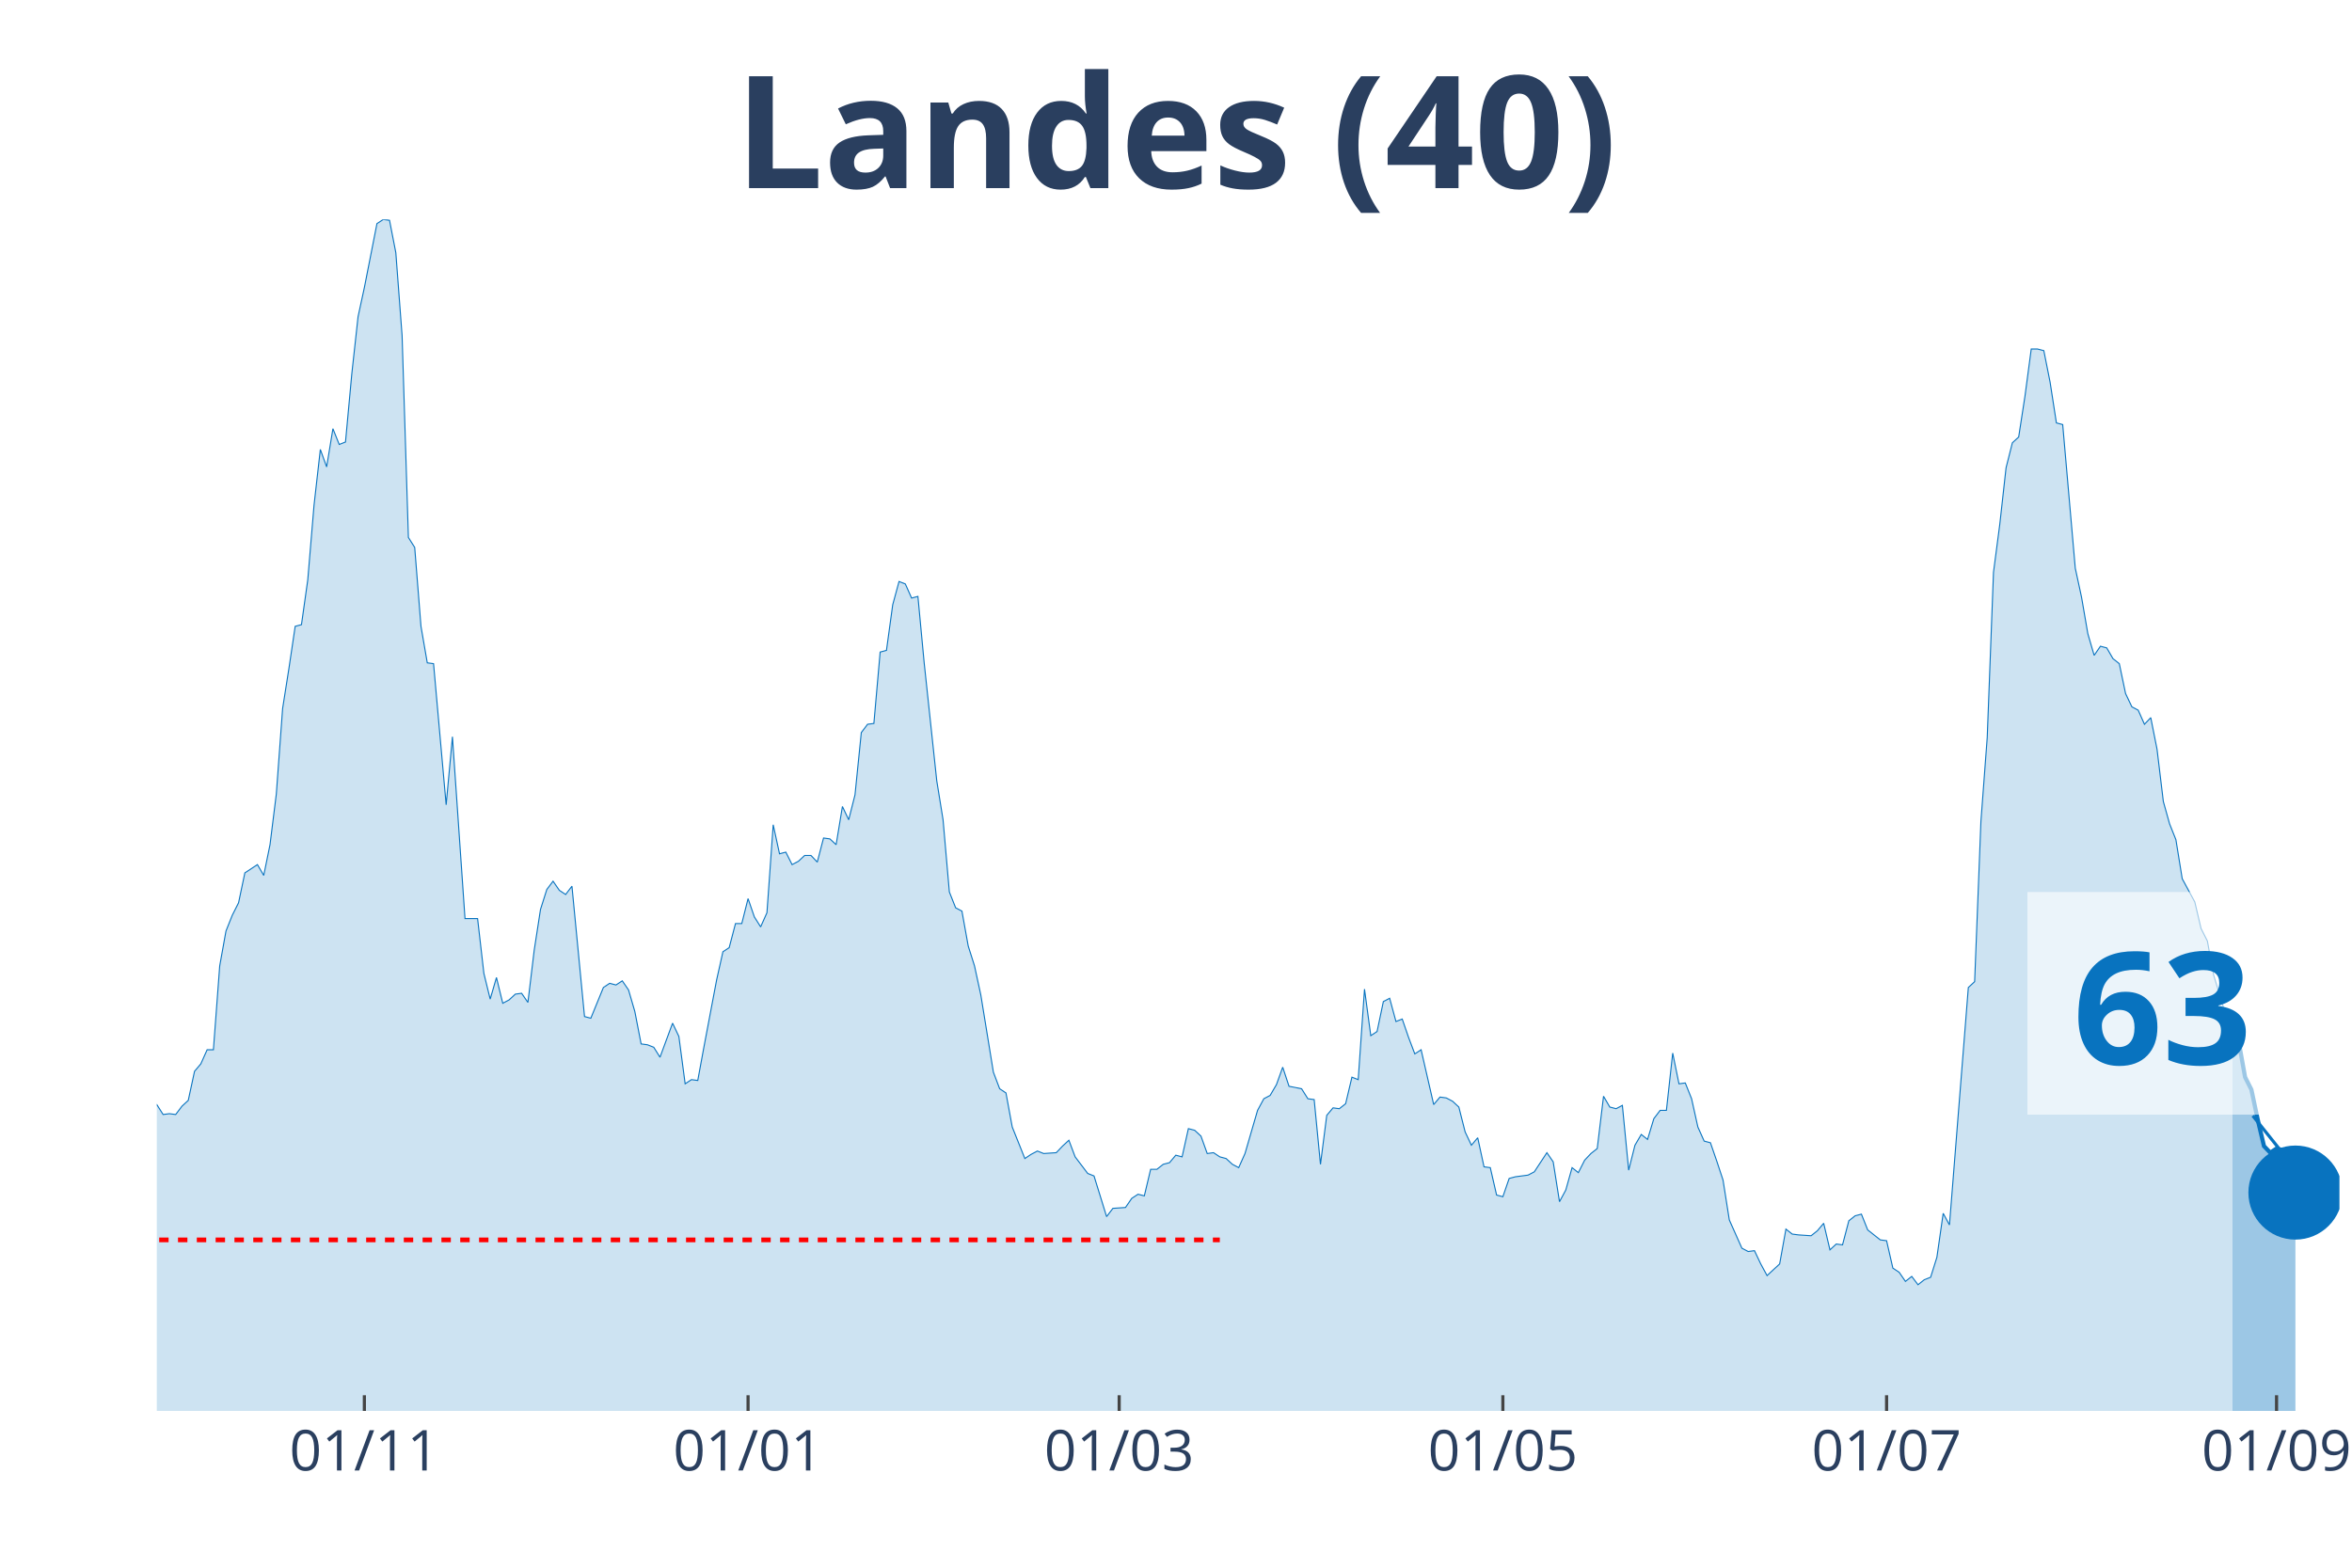
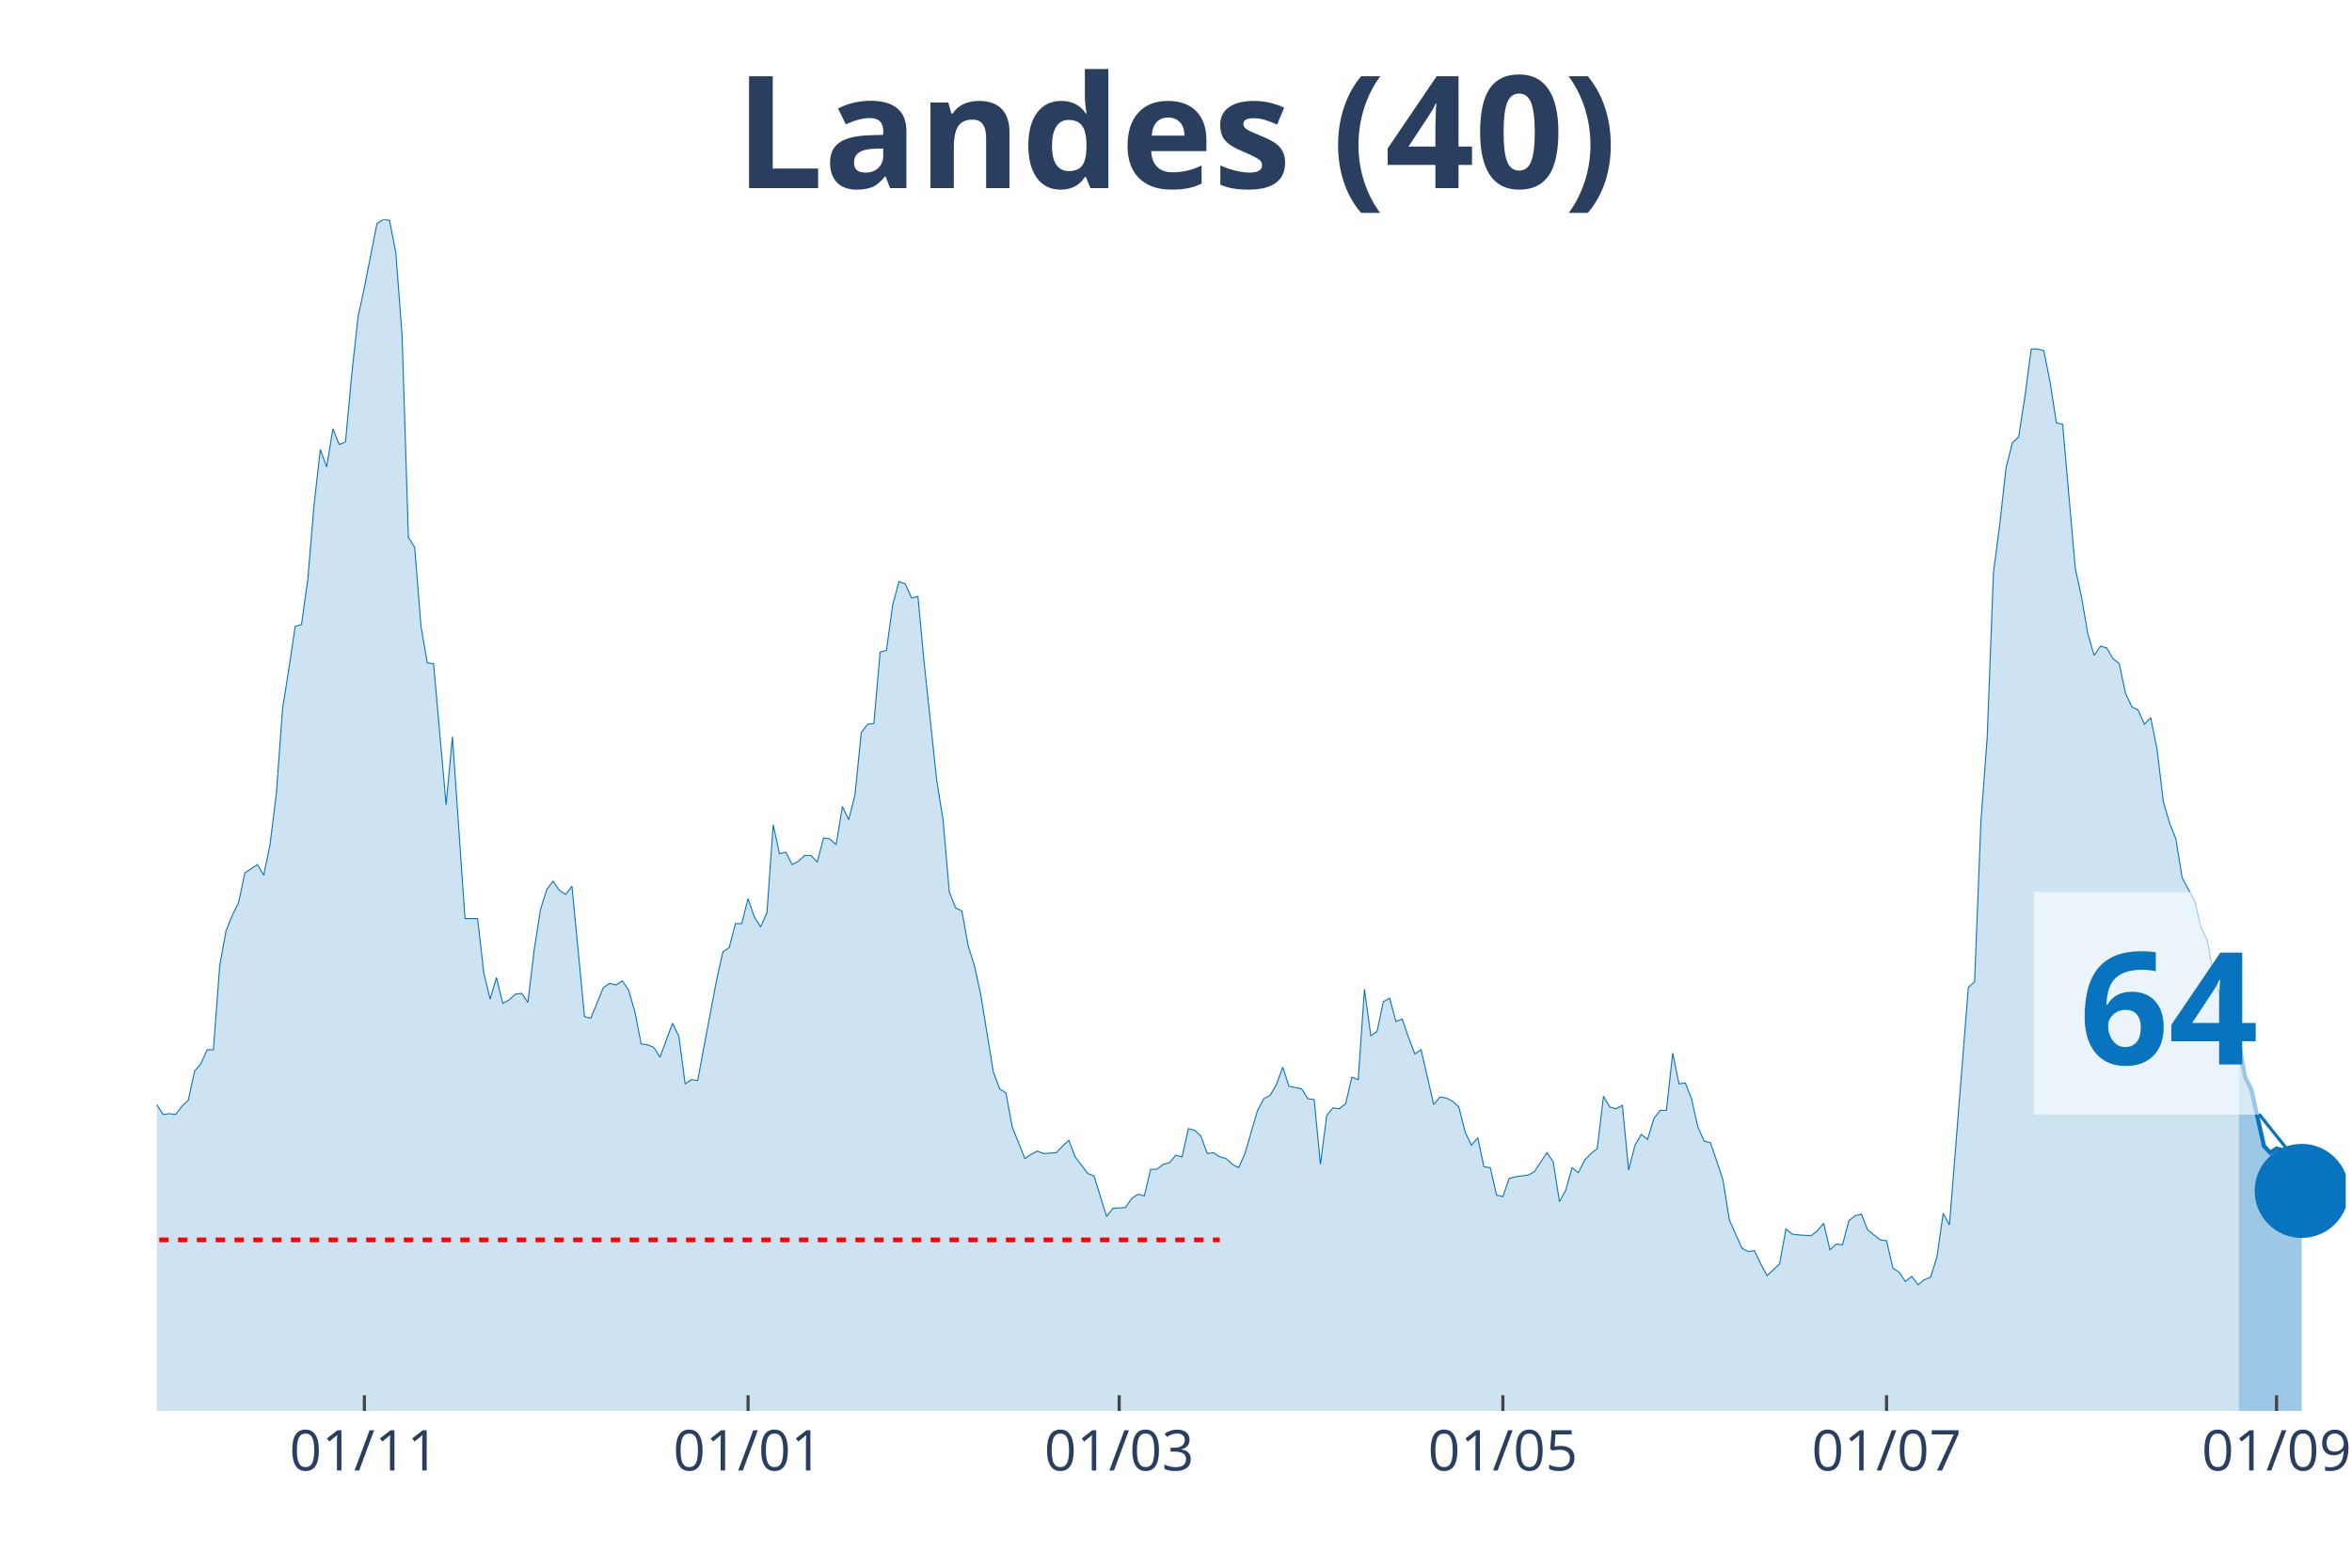
<svg xmlns="http://www.w3.org/2000/svg" class="main-svg" width="1125" height="750" style="" viewBox="0 0 750 500">
  <rect x="0" y="0" width="750" height="500" style="fill: rgb(0, 0, 0); fill-opacity: 0;" />
-   <defs id="defs-145376">
+   <defs id="defs-0dc0a6">
    <g class="clips">
-       <clipPath id="clip145376xyplot" class="plotclip">
-         <rect width="696" height="380" />
+       <clipPath id="clip0dc0a6xyplot" class="plotclip">
+         <rect width="698" height="380" />
      </clipPath>
-       <clipPath class="axesclip" id="clip145376x">
-         <rect x="50" y="0" width="696" height="500" />
+       <clipPath class="axesclip" id="clip0dc0a6x">
+         <rect x="50" y="0" width="698" height="500" />
      </clipPath>
-       <clipPath class="axesclip" id="clip145376y">
+       <clipPath class="axesclip" id="clip0dc0a6y">
        <rect x="0" y="70" width="750" height="380" />
      </clipPath>
-       <clipPath class="axesclip" id="clip145376xy">
-         <rect x="50" y="70" width="696" height="380" />
+       <clipPath class="axesclip" id="clip0dc0a6xy">
+         <rect x="50" y="70" width="698" height="380" />
      </clipPath>
    </g>
    <g class="gradients" />
  </defs>
  <g class="bglayer">
-     <rect class="bg" x="50" y="70" width="696" height="380" style="fill: rgb(0, 0, 0); fill-opacity: 0; stroke-width: 0;" />
+     <rect class="bg" x="50" y="70" width="698" height="380" style="fill: rgb(0, 0, 0); fill-opacity: 0; stroke-width: 0;" />
  </g>
  <g class="layer-below">
    <g class="imagelayer" />
    <g class="shapelayer" />
  </g>
  <g class="cartesianlayer">
    <g class="subplot xy">
      <g class="layer-subplot">
        <g class="shapelayer" />
        <g class="imagelayer" />
      </g>
      <g class="gridlayer">
        <g class="x">
          <path class="xgrid crisp" transform="translate(116.19,0)" d="M0,70v380" style="stroke: rgb(255, 255, 255); stroke-opacity: 1; stroke-width: 1px;" />
          <path class="xgrid crisp" transform="translate(238.54,0)" d="M0,70v380" style="stroke: rgb(255, 255, 255); stroke-opacity: 1; stroke-width: 1px;" />
          <path class="xgrid crisp" transform="translate(356.88,0)" d="M0,70v380" style="stroke: rgb(255, 255, 255); stroke-opacity: 1; stroke-width: 1px;" />
          <path class="xgrid crisp" transform="translate(479.23,0)" d="M0,70v380" style="stroke: rgb(255, 255, 255); stroke-opacity: 1; stroke-width: 1px;" />
-           <path class="xgrid crisp" transform="translate(601.59,0)" d="M0,70v380" style="stroke: rgb(255, 255, 255); stroke-opacity: 1; stroke-width: 1px;" />
+           <path class="xgrid crisp" transform="translate(601.58,0)" d="M0,70v380" style="stroke: rgb(255, 255, 255); stroke-opacity: 1; stroke-width: 1px;" />
          <path class="xgrid crisp" transform="translate(725.94,0)" d="M0,70v380" style="stroke: rgb(255, 255, 255); stroke-opacity: 1; stroke-width: 1px;" />
        </g>
        <g class="y" />
      </g>
      <g class="zerolinelayer" />
      <path class="xlines-below" />
      <path class="ylines-below" />
      <g class="overlines-below" />
      <g class="xaxislayer-below" />
      <g class="yaxislayer-below" />
      <g class="overaxes-below" />
-       <g class="plot" transform="translate(50, 70)" clip-path="url('#clip145376xyplot')">
+       <g class="plot" transform="translate(50, 70)" clip-path="url('#clip0dc0a6xyplot')">
        <g class="scatterlayer mlayer">
-           <g class="trace scatter trace8b75f0" style="stroke-miterlimit: 2;">
+           <g class="trace scatter trace2d615b" style="stroke-miterlimit: 2;">
            <g class="fills">
              <g>
-                 <path class="js-fill" d="M661.9,380L-272.78,380L-272.78,377.35L-188.54,378.68L-186.54,375.5L-182.52,375.76L-180.52,375.76L-174.5,374.97L-172.5,377.35L-160.46,378.15L-158.46,376.56L-148.43,376.03L-146.42,375.76L-140.4,379.21L-138.4,379.21L-114.33,377.35L-112.32,376.82L-102.29,373.91L-100.29,374.44L-92.27,373.91L-90.26,373.11L-84.24,366.23L-82.24,365.7L-80.23,365.7L-78.22,363.58L-72.21,358.55L-70.2,355.9L-62.18,350.08L-60.17,346.63L-54.16,337.1L-52.15,336.31L-46.13,317.77L-44.13,311.68L-42.12,305.85L-40.12,306.91L-38.11,307.44L-36.1,303.74L-32.09,295.53L-30.09,295.79L-28.08,288.64L-26.07,285.73L-24.07,284.67L-22.06,279.37L-20.06,278.31L-18.05,287.85L-16.05,287.32L-14.04,292.35L-12.03,292.08L-10.03,293.14L-8.02,293.14L-6.02,295.53L-2.01,283.61L0,282.29L2.01,285.46L4.01,285.2L6.02,285.46L8.02,282.82L10.03,280.96L12.03,271.69L14.04,269.31L16.05,264.81L18.05,264.81L20.06,238.06L22.06,226.94L24.07,221.91L26.07,217.94L28.08,208.4L32.09,205.76L34.1,209.2L36.1,199.4L38.11,183.25L40.12,155.97L42.12,143.26L44.13,129.76L46.13,129.23L48.14,114.93L50.14,91.09L52.15,73.35L54.16,78.91L56.16,66.73L58.17,71.76L60.17,70.97L62.18,49.25L64.18,30.98L66.19,21.71L70.2,1.32L72.21,0L74.21,0.26L76.22,10.59L78.22,37.07L80.23,101.42L82.24,104.6L84.24,129.76L86.25,141.41L88.25,141.67L92.27,186.69L94.27,164.98L98.28,222.97L100.29,222.97L102.29,222.97L104.3,240.45L106.31,248.66L108.31,241.77L110.32,249.98L112.32,248.92L114.33,247.07L116.33,246.8L118.34,249.71L120.35,233.03L122.35,220.06L124.36,213.7L126.36,211.05L128.37,213.97L130.37,215.29L132.38,212.64L136.39,254.22L138.4,254.75L142.41,244.95L144.41,243.62L146.42,244.15L148.43,242.83L150.43,245.74L152.44,252.63L154.44,262.95L156.45,263.22L158.46,264.01L160.46,267.19L164.47,256.33L166.48,260.57L168.48,275.67L170.49,274.34L172.5,274.61L174.5,263.75L178.51,242.56L180.52,233.56L182.52,232.24L184.53,224.56L186.54,224.56L188.54,216.61L190.55,222.44L192.55,225.62L194.56,221.11L196.56,193.05L198.57,202.31L200.58,201.78L202.58,205.76L204.59,204.7L206.59,202.84L208.6,202.84L210.61,204.96L212.61,197.28L214.62,197.55L216.62,199.4L218.63,187.22L220.63,191.46L222.64,183.51L224.65,163.65L226.65,161L228.66,160.74L230.66,137.97L232.67,137.44L234.67,122.87L236.68,115.46L238.69,116.25L240.69,120.75L242.7,120.22L244.7,141.41L248.71,179.01L250.72,191.46L252.73,214.49L254.73,219.53L256.74,220.59L258.74,231.71L260.75,238.06L262.76,247.33L266.77,271.96L268.77,277.25L270.78,278.58L272.78,289.44L276.8,299.5L278.8,298.17L280.81,297.11L282.81,297.91L286.82,297.64L288.83,295.53L290.84,293.67L292.84,298.97L296.85,304.26L298.86,305.06L302.87,318.03L304.88,315.39L308.89,315.12L310.89,312.21L312.9,310.89L314.9,311.41L316.91,302.94L318.92,302.94L320.92,301.35L322.93,300.82L324.93,298.44L326.94,298.97L328.95,289.97L330.95,290.49L332.96,292.35L334.96,297.91L336.97,297.64L338.97,298.97L340.98,299.5L342.99,301.35L344.99,302.41L347,297.91L351.01,284.14L353.01,280.43L355.02,279.37L357.03,275.93L359.03,270.37L361.04,276.46L365.05,277.25L367.05,280.43L369.06,280.7L371.07,301.35L373.07,285.73L375.08,283.34L377.08,283.61L379.09,282.02L381.1,273.55L383.1,274.34L385.11,245.48L387.11,260.31L389.12,258.98L391.12,249.45L393.13,248.39L395.14,255.8L397.14,255.01L399.15,260.84L401.15,266.13L403.16,264.81L407.17,282.29L409.18,279.9L411.18,280.17L413.19,281.23L415.19,283.08L417.2,291.02L419.2,295.26L421.21,292.88L423.22,302.15L425.22,302.41L427.23,311.15L429.23,311.68L431.24,305.85L433.24,305.32L437.26,304.79L439.26,303.74L443.27,297.64L445.28,300.56L447.29,313.27L449.29,309.56L451.3,302.41L453.3,304L455.31,300.03L457.31,297.91L459.32,296.32L461.33,279.64L463.33,283.08L465.34,283.61L467.34,282.55L469.35,303.21L471.35,295.26L473.36,291.82L475.37,293.41L477.37,286.79L479.38,284.14L481.38,284.14L483.39,265.87L485.39,275.67L487.4,275.4L489.41,280.43L491.41,289.44L493.42,293.94L495.42,294.47L497.43,300.29L499.44,306.38L501.44,319.09L505.45,328.1L507.46,329.16L509.46,328.89L511.47,333.13L513.48,336.84L515.48,334.98L517.49,333.13L519.49,322.01L521.5,323.6L523.5,323.86L527.52,324.13L529.52,322.54L531.53,320.15L533.53,328.63L535.54,326.77L537.54,327.04L539.55,319.36L541.56,317.77L543.56,317.24L545.57,322.27L549.58,325.45L551.59,325.71L553.59,334.45L555.6,335.78L557.6,338.69L559.61,337.1L561.61,339.75L563.62,338.16L565.63,337.37L567.63,331.01L569.64,316.98L571.64,320.68L577.66,244.95L579.67,243.09L581.67,191.99L583.68,165.24L585.68,112.54L587.69,97.18L589.69,79.18L591.7,71.23L593.71,69.38L595.71,56.4L597.72,41.31L599.72,41.31L601.73,41.84L603.73,51.9L605.74,64.88L607.75,65.41L611.76,111.22L613.76,120.49L615.77,132.14L617.78,139.02L619.78,136.11L621.79,136.64L623.79,140.08L625.8,141.67L627.8,151.21L629.81,155.44L631.82,156.5L633.82,161L635.83,158.89L637.83,168.95L639.84,185.63L641.84,192.78L643.85,197.81L645.86,210.26L649.87,217.67L651.87,226.15L653.88,230.12L655.88,240.98L661.9,260.84" style="fill: rgb(8, 115, 191); fill-opacity: 0.2; stroke-width: 0;" />
+                 <path class="js-fill" d="M663.9,380L-272.78,380L-272.78,377.35L-188.54,378.68L-186.53,375.5L-182.52,375.76L-180.52,375.76L-174.5,374.97L-172.49,377.35L-160.46,378.15L-158.45,376.56L-148.43,376.03L-146.42,375.76L-140.4,379.21L-138.4,379.21L-114.33,377.35L-112.32,376.82L-104.3,374.97L-102.29,373.91L-94.27,374.7L-92.26,373.91L-90.26,373.11L-88.25,370.2L-82.24,365.7L-80.23,365.7L-68.2,354.31L-66.19,354.31L-62.18,350.08L-60.17,346.63L-54.16,337.1L-52.15,336.31L-46.13,317.77L-44.13,311.68L-42.12,305.85L-40.11,306.91L-38.11,307.44L-36.1,303.74L-32.09,295.53L-30.09,295.79L-28.08,288.64L-26.07,285.73L-24.07,284.67L-22.06,279.37L-20.06,278.31L-18.05,287.85L-16.05,287.32L-14.04,292.35L-12.03,292.08L-10.03,293.14L-8.02,293.14L-6.02,295.53L-2.01,283.61L0,282.29L2.01,285.46L4.01,285.2L6.02,285.46L8.02,282.82L10.03,280.96L12.03,271.69L14.04,269.31L16.05,264.81L18.05,264.81L20.06,238.06L22.06,226.94L24.07,221.91L26.07,217.94L28.08,208.4L32.09,205.76L34.1,209.2L36.1,199.4L38.11,183.25L40.11,155.97L42.12,143.26L44.13,129.76L46.13,129.23L48.14,114.93L50.14,91.09L52.15,73.35L54.16,78.91L56.16,66.73L58.17,71.76L60.17,70.97L62.18,49.25L64.18,30.98L66.19,21.71L70.2,1.32L72.21,0L74.21,0.26L76.22,10.59L78.22,37.07L80.23,101.42L82.24,104.6L84.24,129.76L86.25,141.41L88.25,141.67L92.26,186.69L94.27,164.98L98.28,222.97L100.29,222.97L102.29,222.97L104.3,240.45L106.3,248.66L108.31,241.77L110.32,249.98L112.32,248.92L114.33,247.07L116.33,246.8L118.34,249.71L120.34,233.03L122.35,220.06L124.36,213.7L126.36,211.05L128.37,213.97L130.37,215.29L132.38,212.64L136.39,254.22L138.4,254.75L142.41,244.95L144.41,243.62L146.42,244.15L148.43,242.83L150.43,245.74L152.44,252.63L154.44,262.95L156.45,263.22L158.45,264.01L160.46,267.19L164.47,256.33L166.48,260.57L168.48,275.67L170.49,274.34L172.49,274.61L174.5,263.75L178.51,242.56L180.52,233.56L182.52,232.24L184.53,224.56L186.53,224.56L188.54,216.61L190.55,222.44L192.55,225.62L194.56,221.11L196.56,193.05L198.57,202.31L200.57,201.78L202.58,205.76L204.59,204.7L206.59,202.84L208.6,202.84L210.6,204.96L212.61,197.28L214.61,197.55L216.62,199.4L218.63,187.22L220.63,191.46L222.64,183.51L224.64,163.65L226.65,161L228.66,160.74L230.66,137.97L232.67,137.44L234.67,122.87L236.68,115.46L238.68,116.25L240.69,120.75L242.7,120.22L244.7,141.41L248.71,179.01L250.72,191.46L252.72,214.49L254.73,219.53L256.74,220.59L258.74,231.71L260.75,238.06L262.75,247.33L266.76,271.96L268.77,277.25L270.78,278.58L272.78,289.44L276.79,299.5L278.8,298.17L280.8,297.11L282.81,297.91L286.82,297.64L288.83,295.53L290.83,293.67L292.84,298.97L296.85,304.26L298.86,305.06L302.87,318.03L304.87,315.39L308.89,315.12L310.89,312.21L312.9,310.89L314.9,311.41L316.91,302.94L318.91,302.94L320.92,301.35L322.93,300.82L324.93,298.44L326.94,298.97L328.94,289.97L330.95,290.49L332.95,292.35L334.96,297.91L336.97,297.64L338.97,298.97L340.98,299.5L342.98,301.35L344.99,302.41L346.99,297.91L351.01,284.14L353.01,280.43L355.02,279.37L357.02,275.93L359.03,270.37L361.03,276.46L365.05,277.25L367.05,280.43L369.06,280.7L371.06,301.35L373.07,285.73L375.07,283.34L377.08,283.61L379.09,282.02L381.09,273.55L383.1,274.34L385.1,245.48L387.11,260.31L389.11,258.98L391.12,249.45L393.13,248.39L395.13,255.8L397.14,255.01L399.14,260.84L401.15,266.13L403.16,264.81L407.17,282.29L409.17,279.9L411.18,280.17L413.18,281.23L415.19,283.08L417.2,291.02L419.2,295.26L421.21,292.88L423.21,302.15L425.22,302.41L427.22,311.15L429.23,311.68L431.24,305.85L433.24,305.32L437.25,304.79L439.26,303.74L443.27,297.64L445.28,300.56L447.28,313.27L449.29,309.56L451.29,302.41L453.3,304L455.3,300.03L457.31,297.91L459.32,296.32L461.32,279.64L463.33,283.08L465.33,283.61L467.34,282.55L469.34,303.21L471.35,295.26L473.36,291.82L475.36,293.41L477.37,286.79L479.37,284.14L481.38,284.14L483.39,265.87L485.39,275.67L487.4,275.4L489.4,280.43L491.41,289.44L493.41,293.94L495.42,294.47L497.43,300.29L499.43,306.38L501.44,319.09L505.45,328.1L507.45,329.16L509.46,328.89L511.47,333.13L513.47,336.84L515.48,334.98L517.48,333.13L519.49,322.01L521.49,323.6L523.5,323.86L527.51,324.13L529.52,322.54L531.52,320.15L533.53,328.63L535.53,326.77L537.54,327.04L539.55,319.36L541.55,317.77L543.56,317.24L545.56,322.27L549.57,325.45L551.58,325.71L553.59,334.45L555.59,335.78L557.6,338.69L559.6,337.1L561.61,339.75L563.61,338.16L565.62,337.37L567.63,331.01L569.63,316.98L571.64,320.68L577.66,244.95L579.66,243.09L581.67,191.99L583.67,165.24L585.68,112.54L587.68,97.18L589.69,79.18L591.7,71.23L593.7,69.38L595.71,56.4L597.71,41.31L599.72,41.31L601.72,41.84L603.73,51.9L605.74,64.88L607.74,65.41L611.75,111.22L613.76,120.49L615.76,132.14L617.77,139.02L619.78,136.11L621.78,136.64L623.79,140.08L625.79,141.67L627.8,151.21L629.8,155.44L631.81,156.5L633.82,161L635.82,158.89L637.83,168.95L639.83,185.63L641.84,192.52L643.84,197.55L645.85,209.99L649.86,217.41L651.87,225.88L653.87,229.85L655.88,240.98L661.9,260.84L663.9,262.43" style="fill: rgb(8, 115, 191); fill-opacity: 0.2; stroke-width: 0;" />
              </g>
            </g>
            <g class="errorbars" />
            <g class="lines">
-               <path class="js-line" d="M-272.78,377.35L-188.54,378.68L-186.54,375.5L-182.52,375.76L-180.52,375.76L-174.5,374.97L-172.5,377.35L-160.46,378.15L-158.46,376.56L-148.43,376.03L-146.42,375.76L-140.4,379.21L-138.4,379.21L-114.33,377.35L-112.32,376.82L-102.29,373.91L-100.29,374.44L-92.27,373.91L-90.26,373.11L-84.24,366.23L-82.24,365.7L-80.23,365.7L-78.22,363.58L-72.21,358.55L-70.2,355.9L-62.18,350.08L-60.17,346.63L-54.16,337.1L-52.15,336.31L-46.13,317.77L-44.13,311.68L-42.12,305.85L-40.12,306.91L-38.11,307.44L-36.1,303.74L-32.09,295.53L-30.09,295.79L-28.08,288.64L-26.07,285.73L-24.07,284.67L-22.06,279.37L-20.06,278.31L-18.05,287.85L-16.05,287.32L-14.04,292.35L-12.03,292.08L-10.03,293.14L-8.02,293.14L-6.02,295.53L-2.01,283.61L0,282.29L2.01,285.46L4.01,285.2L6.02,285.46L8.02,282.82L10.03,280.96L12.03,271.69L14.04,269.31L16.05,264.81L18.05,264.81L20.06,238.06L22.06,226.94L24.07,221.91L26.07,217.94L28.08,208.4L32.09,205.76L34.1,209.2L36.1,199.4L38.11,183.25L40.12,155.97L42.12,143.26L44.13,129.76L46.13,129.23L48.14,114.93L50.14,91.09L52.15,73.35L54.16,78.91L56.16,66.73L58.17,71.76L60.17,70.97L62.18,49.25L64.18,30.98L66.19,21.71L70.2,1.32L72.21,0L74.21,0.26L76.22,10.59L78.22,37.07L80.23,101.42L82.24,104.6L84.24,129.76L86.25,141.41L88.25,141.67L92.27,186.69L94.27,164.98L98.28,222.97L100.29,222.97L102.29,222.97L104.3,240.45L106.31,248.66L108.31,241.77L110.32,249.98L112.32,248.92L114.33,247.07L116.33,246.8L118.34,249.71L120.35,233.03L122.35,220.06L124.36,213.7L126.36,211.05L128.37,213.97L130.37,215.29L132.38,212.64L136.39,254.22L138.4,254.75L142.41,244.95L144.41,243.62L146.42,244.15L148.43,242.83L150.43,245.74L152.44,252.63L154.44,262.95L156.45,263.22L158.46,264.01L160.46,267.19L164.47,256.33L166.48,260.57L168.48,275.67L170.49,274.34L172.5,274.61L174.5,263.75L178.51,242.56L180.52,233.56L182.52,232.24L184.53,224.56L186.54,224.56L188.54,216.61L190.55,222.44L192.55,225.62L194.56,221.11L196.56,193.05L198.57,202.31L200.58,201.78L202.58,205.76L204.59,204.7L206.59,202.84L208.6,202.84L210.61,204.96L212.61,197.28L214.62,197.55L216.62,199.4L218.63,187.22L220.63,191.46L222.64,183.51L224.65,163.65L226.65,161L228.66,160.74L230.66,137.97L232.67,137.44L234.67,122.87L236.68,115.46L238.69,116.25L240.69,120.75L242.7,120.22L244.7,141.41L248.71,179.01L250.72,191.46L252.73,214.49L254.73,219.53L256.74,220.59L258.74,231.71L260.75,238.06L262.76,247.33L266.77,271.96L268.77,277.25L270.78,278.58L272.78,289.44L276.8,299.5L278.8,298.17L280.81,297.11L282.81,297.91L286.82,297.64L288.83,295.53L290.84,293.67L292.84,298.97L296.85,304.26L298.86,305.06L302.87,318.03L304.88,315.39L308.89,315.12L310.89,312.21L312.9,310.89L314.9,311.41L316.91,302.94L318.92,302.94L320.92,301.35L322.93,300.82L324.93,298.44L326.94,298.97L328.95,289.97L330.95,290.49L332.96,292.35L334.96,297.91L336.97,297.64L338.97,298.97L340.98,299.5L342.99,301.35L344.99,302.41L347,297.91L351.01,284.14L353.01,280.43L355.02,279.37L357.03,275.93L359.03,270.37L361.04,276.46L365.05,277.25L367.05,280.43L369.06,280.7L371.07,301.35L373.07,285.73L375.08,283.34L377.08,283.61L379.09,282.02L381.1,273.55L383.1,274.34L385.11,245.48L387.11,260.31L389.12,258.98L391.12,249.45L393.13,248.39L395.14,255.8L397.14,255.01L399.15,260.84L401.15,266.13L403.16,264.81L407.17,282.29L409.18,279.9L411.18,280.17L413.19,281.23L415.19,283.08L417.2,291.02L419.2,295.26L421.21,292.88L423.22,302.15L425.22,302.41L427.23,311.15L429.23,311.68L431.24,305.85L433.24,305.32L437.26,304.79L439.26,303.74L443.27,297.64L445.28,300.56L447.29,313.27L449.29,309.56L451.3,302.41L453.3,304L455.31,300.03L457.31,297.91L459.32,296.32L461.33,279.64L463.33,283.08L465.34,283.61L467.34,282.55L469.35,303.21L471.35,295.26L473.36,291.82L475.37,293.41L477.37,286.79L479.38,284.14L481.38,284.14L483.39,265.87L485.39,275.67L487.4,275.4L489.41,280.43L491.41,289.44L493.42,293.94L495.42,294.47L497.43,300.29L499.44,306.38L501.44,319.09L505.45,328.1L507.46,329.16L509.46,328.89L511.47,333.13L513.48,336.84L515.48,334.98L517.49,333.13L519.49,322.01L521.5,323.6L523.5,323.86L527.52,324.13L529.52,322.54L531.53,320.15L533.53,328.63L535.54,326.77L537.54,327.04L539.55,319.36L541.56,317.77L543.56,317.24L545.57,322.27L549.58,325.45L551.59,325.71L553.59,334.45L555.6,335.78L557.6,338.69L559.61,337.1L561.61,339.75L563.62,338.16L565.63,337.37L567.63,331.01L569.64,316.98L571.64,320.68L577.66,244.95L579.67,243.09L581.67,191.99L583.68,165.24L585.68,112.54L587.69,97.18L589.69,79.18L591.7,71.23L593.71,69.38L595.71,56.4L597.72,41.31L599.72,41.31L601.73,41.84L603.73,51.9L605.74,64.88L607.75,65.41L611.76,111.22L613.76,120.49L615.77,132.14L617.78,139.02L619.78,136.11L621.79,136.64L623.79,140.08L625.8,141.67L627.8,151.21L629.81,155.44L631.82,156.5L633.82,161L635.83,158.89L637.83,168.95L639.84,185.63L641.84,192.78L643.85,197.81L645.86,210.26L649.87,217.67L651.87,226.15L653.88,230.12L655.88,240.98L661.9,260.84" style="vector-effect: non-scaling-stroke; fill: none; stroke: rgb(8, 115, 191); stroke-opacity: 1; stroke-width: 0.5px; opacity: 1;" />
+               <path class="js-line" d="M-272.78,377.35L-188.54,378.68L-186.53,375.5L-182.52,375.76L-180.52,375.76L-174.5,374.97L-172.49,377.35L-160.46,378.15L-158.45,376.56L-148.43,376.03L-146.42,375.76L-140.4,379.21L-138.4,379.21L-114.33,377.35L-112.32,376.82L-104.3,374.97L-102.29,373.91L-94.27,374.7L-92.26,373.91L-90.26,373.11L-88.25,370.2L-82.24,365.7L-80.23,365.7L-68.2,354.31L-66.19,354.31L-62.18,350.08L-60.17,346.63L-54.16,337.1L-52.15,336.31L-46.13,317.77L-44.13,311.68L-42.12,305.85L-40.11,306.91L-38.11,307.44L-36.1,303.74L-32.09,295.53L-30.09,295.79L-28.08,288.64L-26.07,285.73L-24.07,284.67L-22.06,279.37L-20.06,278.31L-18.05,287.85L-16.05,287.32L-14.04,292.35L-12.03,292.08L-10.03,293.14L-8.02,293.14L-6.02,295.53L-2.01,283.61L0,282.29L2.01,285.46L4.01,285.2L6.02,285.46L8.02,282.82L10.03,280.96L12.03,271.69L14.04,269.31L16.05,264.81L18.05,264.81L20.06,238.06L22.06,226.94L24.07,221.91L26.07,217.94L28.08,208.4L32.09,205.76L34.1,209.2L36.1,199.4L38.11,183.25L40.11,155.97L42.12,143.26L44.13,129.76L46.13,129.23L48.14,114.93L50.14,91.09L52.15,73.35L54.16,78.91L56.16,66.73L58.17,71.76L60.17,70.97L62.18,49.25L64.18,30.98L66.19,21.71L70.2,1.32L72.21,0L74.21,0.26L76.22,10.59L78.22,37.07L80.23,101.42L82.24,104.6L84.24,129.76L86.25,141.41L88.25,141.67L92.26,186.69L94.27,164.98L98.28,222.97L100.29,222.97L102.29,222.97L104.3,240.45L106.3,248.66L108.31,241.77L110.32,249.98L112.32,248.92L114.33,247.07L116.33,246.8L118.34,249.71L120.34,233.03L122.35,220.06L124.36,213.7L126.36,211.05L128.37,213.97L130.37,215.29L132.38,212.64L136.39,254.22L138.4,254.75L142.41,244.95L144.41,243.62L146.42,244.15L148.43,242.83L150.43,245.74L152.44,252.63L154.44,262.95L156.45,263.22L158.45,264.01L160.46,267.19L164.47,256.33L166.48,260.57L168.48,275.67L170.49,274.34L172.49,274.61L174.5,263.75L178.51,242.56L180.52,233.56L182.52,232.24L184.53,224.56L186.53,224.56L188.54,216.61L190.55,222.44L192.55,225.62L194.56,221.11L196.56,193.05L198.57,202.31L200.57,201.78L202.58,205.76L204.59,204.7L206.59,202.84L208.6,202.84L210.6,204.96L212.61,197.28L214.61,197.55L216.62,199.4L218.63,187.22L220.63,191.46L222.64,183.51L224.64,163.65L226.65,161L228.66,160.74L230.66,137.97L232.67,137.44L234.67,122.87L236.68,115.46L238.68,116.25L240.69,120.75L242.7,120.22L244.7,141.41L248.71,179.01L250.72,191.46L252.72,214.49L254.73,219.53L256.74,220.59L258.74,231.71L260.75,238.06L262.75,247.33L266.76,271.96L268.77,277.25L270.78,278.58L272.78,289.44L276.79,299.5L278.8,298.17L280.8,297.11L282.81,297.91L286.82,297.64L288.83,295.53L290.83,293.67L292.84,298.97L296.85,304.26L298.86,305.06L302.87,318.03L304.87,315.39L308.89,315.12L310.89,312.21L312.9,310.89L314.9,311.41L316.91,302.94L318.91,302.94L320.92,301.35L322.93,300.82L324.93,298.44L326.94,298.97L328.94,289.97L330.95,290.49L332.95,292.35L334.96,297.91L336.97,297.64L338.97,298.97L340.98,299.5L342.98,301.35L344.99,302.41L346.99,297.91L351.01,284.14L353.01,280.43L355.02,279.37L357.02,275.93L359.03,270.37L361.03,276.46L365.05,277.25L367.05,280.43L369.06,280.7L371.06,301.35L373.07,285.73L375.07,283.34L377.08,283.61L379.09,282.02L381.09,273.55L383.1,274.34L385.1,245.48L387.11,260.31L389.11,258.98L391.12,249.45L393.13,248.39L395.13,255.8L397.14,255.01L399.14,260.84L401.15,266.13L403.16,264.81L407.17,282.29L409.17,279.9L411.18,280.17L413.18,281.23L415.19,283.08L417.2,291.02L419.2,295.26L421.21,292.88L423.21,302.15L425.22,302.41L427.22,311.15L429.23,311.68L431.24,305.85L433.24,305.32L437.25,304.79L439.26,303.74L443.27,297.64L445.28,300.56L447.28,313.27L449.29,309.56L451.29,302.41L453.3,304L455.3,300.03L457.31,297.91L459.32,296.32L461.32,279.64L463.33,283.08L465.33,283.61L467.34,282.55L469.34,303.21L471.35,295.26L473.36,291.82L475.36,293.41L477.37,286.79L479.37,284.14L481.38,284.14L483.39,265.87L485.39,275.67L487.4,275.4L489.4,280.43L491.41,289.44L493.41,293.94L495.42,294.47L497.43,300.29L499.43,306.38L501.44,319.09L505.45,328.1L507.45,329.16L509.46,328.89L511.47,333.13L513.47,336.84L515.48,334.98L517.48,333.13L519.49,322.01L521.49,323.6L523.5,323.86L527.51,324.13L529.52,322.54L531.52,320.15L533.53,328.63L535.53,326.77L537.54,327.04L539.55,319.36L541.55,317.77L543.56,317.24L545.56,322.27L549.57,325.45L551.58,325.71L553.59,334.45L555.59,335.78L557.6,338.69L559.6,337.1L561.61,339.75L563.61,338.16L565.62,337.37L567.63,331.01L569.63,316.98L571.64,320.68L577.66,244.95L579.66,243.09L581.67,191.99L583.67,165.24L585.68,112.54L587.68,97.18L589.69,79.18L591.7,71.23L593.7,69.38L595.71,56.4L597.71,41.31L599.72,41.31L601.72,41.84L603.73,51.9L605.74,64.88L607.74,65.41L611.75,111.22L613.76,120.49L615.76,132.14L617.77,139.02L619.78,136.11L621.78,136.64L623.79,140.08L625.79,141.67L627.8,151.21L629.8,155.44L631.81,156.5L633.82,161L635.82,158.89L637.83,168.95L639.83,185.63L641.84,192.52L643.84,197.55L645.85,209.99L649.86,217.41L651.87,225.88L653.87,229.85L655.88,240.98L661.9,260.84L663.9,262.43" style="vector-effect: non-scaling-stroke; fill: none; stroke: rgb(8, 115, 191); stroke-opacity: 1; stroke-width: 0.5px; opacity: 1;" />
            </g>
            <g class="points" />
            <g class="text" />
          </g>
-           <g class="trace scatter tracecd324e" style="stroke-miterlimit: 2;">
+           <g class="trace scatter tracedb21d7" style="stroke-miterlimit: 2;">
            <g class="fills">
              <g>
-                 <path class="js-fill" d="M681.96,380L661.9,380L661.9,260.84L663.91,262.43L665.91,273.55L667.92,277.52L669.93,287.05L671.93,295.53L673.94,297.64L675.94,296.32L677.95,296.85L679.95,302.41L681.96,310.36" style="fill: rgb(8, 115, 191); fill-opacity: 0.4; stroke-width: 0;" />
+                 <path class="js-fill" d="M683.96,380L663.9,380L663.9,262.43L665.91,273.55L667.91,277.52L671.93,295.53L673.93,297.64L675.94,296.32L677.94,296.85L679.95,301.62L681.95,309.56L683.96,309.83" style="fill: rgb(8, 115, 191); fill-opacity: 0.4; stroke-width: 0;" />
              </g>
            </g>
            <g class="errorbars" />
            <g class="lines">
-               <path class="js-line" d="M661.9,260.84L663.91,262.43L665.91,273.55L667.92,277.52L669.93,287.05L671.93,295.53L673.94,297.64L675.94,296.32L677.95,296.85L679.95,302.41L681.96,310.36" style="vector-effect: non-scaling-stroke; fill: none; stroke: rgb(8, 115, 191); stroke-opacity: 1; stroke-width: 2px; opacity: 1;" />
+               <path class="js-line" d="M663.9,262.43L665.91,273.55L667.91,277.52L671.93,295.53L673.93,297.64L675.94,296.32L677.94,296.85L679.95,301.62L681.95,309.56L683.96,309.83" style="vector-effect: non-scaling-stroke; fill: none; stroke: rgb(8, 115, 191); stroke-opacity: 1; stroke-width: 2px; opacity: 1;" />
            </g>
            <g class="points" />
            <g class="text" />
          </g>
-           <g class="trace scatter trace49f66e" style="stroke-miterlimit: 2; opacity: 1;">
+           <g class="trace scatter tracecd1a39" style="stroke-miterlimit: 2; opacity: 1;">
            <g class="fills" />
            <g class="errorbars" />
            <g class="lines" />
            <g class="points">
-               <path class="point" transform="translate(681.96,310.36)" d="M15,0A15,15 0 1,1 0,-15A15,15 0 0,1 15,0Z" style="opacity: 1; stroke-width: 0px; fill: rgb(8, 115, 191); fill-opacity: 1;" />
+               <path class="point" transform="translate(683.96,309.83)" d="M15,0A15,15 0 1,1 0,-15A15,15 0 0,1 15,0Z" style="opacity: 1; stroke-width: 0px; fill: rgb(8, 115, 191); fill-opacity: 1;" />
            </g>
            <g class="text" />
          </g>
        </g>
      </g>
      <g class="overplot" />
      <path class="xlines-above crisp" style="fill: none; stroke-width: 1px; stroke: rgb(0, 0, 0); stroke-opacity: 0;" d="" />
      <path class="ylines-above crisp" style="fill: none;" d="M0,0" />
      <g class="overlines-above" />
      <g class="xaxislayer-above">
        <path class="xtick ticks crisp" d="M0,450v-5" transform="translate(116.19,0)" style="stroke: rgb(68, 68, 68); stroke-opacity: 1; stroke-width: 1px;" />
        <path class="xtick ticks crisp" d="M0,450v-5" transform="translate(238.54,0)" style="stroke: rgb(68, 68, 68); stroke-opacity: 1; stroke-width: 1px;" />
        <path class="xtick ticks crisp" d="M0,450v-5" transform="translate(356.88,0)" style="stroke: rgb(68, 68, 68); stroke-opacity: 1; stroke-width: 1px;" />
        <path class="xtick ticks crisp" d="M0,450v-5" transform="translate(479.23,0)" style="stroke: rgb(68, 68, 68); stroke-opacity: 1; stroke-width: 1px;" />
-         <path class="xtick ticks crisp" d="M0,450v-5" transform="translate(601.59,0)" style="stroke: rgb(68, 68, 68); stroke-opacity: 1; stroke-width: 1px;" />
+         <path class="xtick ticks crisp" d="M0,450v-5" transform="translate(601.58,0)" style="stroke: rgb(68, 68, 68); stroke-opacity: 1; stroke-width: 1px;" />
        <path class="xtick ticks crisp" d="M0,450v-5" transform="translate(725.94,0)" style="stroke: rgb(68, 68, 68); stroke-opacity: 1; stroke-width: 1px;" />
        <g class="xtick">
          <text text-anchor="middle" x="0" y="469" transform="translate(116.19,0)" style="font-family: 'Open Sans', verdana, arial, sans-serif; font-size: 18px; fill: rgb(42, 63, 95); fill-opacity: 1; white-space: pre;">01/11</text>
        </g>
        <g class="xtick">
          <text text-anchor="middle" x="0" y="469" transform="translate(238.54,0)" style="font-family: 'Open Sans', verdana, arial, sans-serif; font-size: 18px; fill: rgb(42, 63, 95); fill-opacity: 1; white-space: pre;">01/01</text>
        </g>
        <g class="xtick">
          <text text-anchor="middle" x="0" y="469" transform="translate(356.88,0)" style="font-family: 'Open Sans', verdana, arial, sans-serif; font-size: 18px; fill: rgb(42, 63, 95); fill-opacity: 1; white-space: pre;">01/03</text>
        </g>
        <g class="xtick">
          <text text-anchor="middle" x="0" y="469" transform="translate(479.23,0)" style="font-family: 'Open Sans', verdana, arial, sans-serif; font-size: 18px; fill: rgb(42, 63, 95); fill-opacity: 1; white-space: pre;">01/05</text>
        </g>
        <g class="xtick">
-           <text text-anchor="middle" x="0" y="469" transform="translate(601.59,0)" style="font-family: 'Open Sans', verdana, arial, sans-serif; font-size: 18px; fill: rgb(42, 63, 95); fill-opacity: 1; white-space: pre;">01/07</text>
+           <text text-anchor="middle" x="0" y="469" transform="translate(601.58,0)" style="font-family: 'Open Sans', verdana, arial, sans-serif; font-size: 18px; fill: rgb(42, 63, 95); fill-opacity: 1; white-space: pre;">01/07</text>
        </g>
        <g class="xtick">
          <text text-anchor="middle" x="0" y="469" transform="translate(725.94,0)" style="font-family: 'Open Sans', verdana, arial, sans-serif; font-size: 18px; fill: rgb(42, 63, 95); fill-opacity: 1; white-space: pre;">01/09</text>
        </g>
      </g>
      <g class="yaxislayer-above" />
      <g class="overaxes-above" />
    </g>
  </g>
  <g class="polarlayer" />
  <g class="ternarylayer" />
  <g class="geolayer" />
  <g class="funnelarealayer" />
  <g class="pielayer" />
  <g class="treemaplayer" />
  <g class="sunburstlayer" />
  <g class="glimages" />
-   <defs id="topdefs-145376">
+   <defs id="topdefs-0dc0a6">
    <g class="clips" />
  </defs>
  <g class="layer-above">
    <g class="imagelayer" />
    <g class="shapelayer">
-       <path data-index="0" fill-rule="evenodd" d="M-1077.24,395.45L388.97,395.45" clip-path="url('#clip145376xy')" style="opacity: 1; stroke: rgb(255, 0, 0); stroke-opacity: 1; fill: rgb(0, 0, 0); fill-opacity: 0; stroke-dasharray: 3px, 3px; stroke-width: 1.5px;" />
+       <path data-index="0" fill-rule="evenodd" d="M-1077.23,395.45L388.97,395.45" clip-path="url('#clip0dc0a6xy')" style="opacity: 1; stroke: rgb(255, 0, 0); stroke-opacity: 1; fill: rgb(0, 0, 0); fill-opacity: 0; stroke-dasharray: 3px, 3px; stroke-width: 1.5px;" />
    </g>
  </g>
  <g class="infolayer">
    <g class="g-gtitle">
      <text class="gtitle" x="375" y="25" text-anchor="middle" dy="0.7em" style="font-family: 'Open Sans', verdana, arial, sans-serif; font-size: 50px; fill: rgb(42, 63, 95); opacity: 1; font-weight: normal; white-space: pre;">
        <tspan style="font-weight:bold">Landes (40)</tspan>
      </text>
    </g>
    <g class="g-xtitle" />
    <g class="annotation" data-index="0" style="opacity: 1;">
-       <g class="annotation-text-g" transform="rotate(0,689.96,320.36)">
-         <g class="cursor-pointer" transform="translate(646, 284)">
+       <g class="annotation-text-g" transform="rotate(0,691.96,319.83)">
+         <g class="cursor-pointer" transform="translate(648, 284)">
          <rect class="bg" x="0.5" y="0.5" width="86" height="71" style="stroke-width: 1px; stroke: rgb(0, 0, 0); stroke-opacity: 0; fill: rgb(255, 255, 255); fill-opacity: 0.6;" />
          <text class="annotation-text" text-anchor="middle" x="43.531" y="55.5" style="font-family: 'Open Sans', verdana, arial, sans-serif; font-size: 50px; fill: rgb(8, 115, 191); fill-opacity: 1; white-space: pre;">
-             <tspan style="font-weight:bold">63 </tspan>
+             <tspan style="font-weight:bold">64 </tspan>
          </text>
        </g>
      </g>
      <g class="annotation-arrow-g" style="opacity: 1;">
-         <path d="M718.36,355.86L729.96,370.36" style="stroke-width: 1px; stroke: rgb(8, 115, 191); stroke-opacity: 1; stroke-dasharray: 0px, 0px, 18.569px, 18.569px;" />
+         <path d="M720.36,355.33L731.96,369.83" style="stroke-width: 1px; stroke: rgb(8, 115, 191); stroke-opacity: 1; stroke-dasharray: 0px, 0px, 18.569px, 18.569px;" />
      </g>
    </g>
  </g>
</svg>
